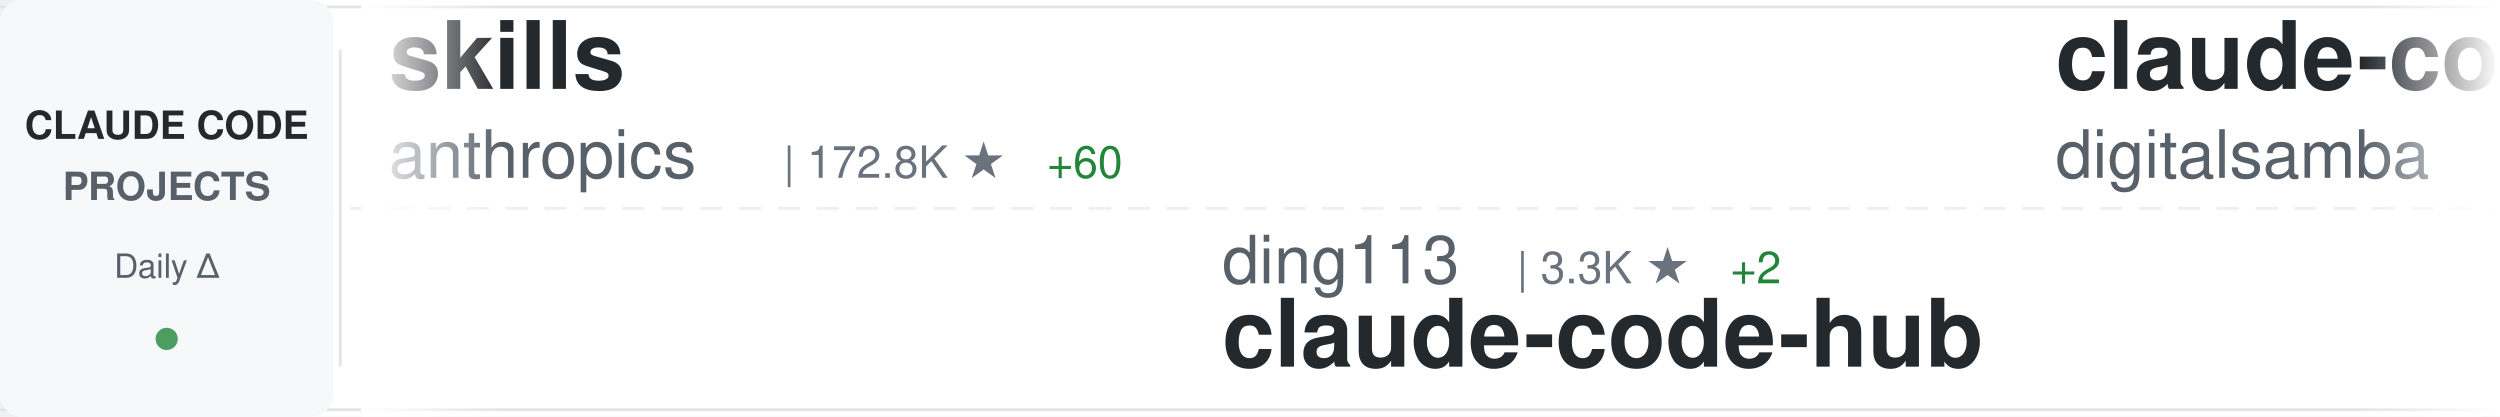
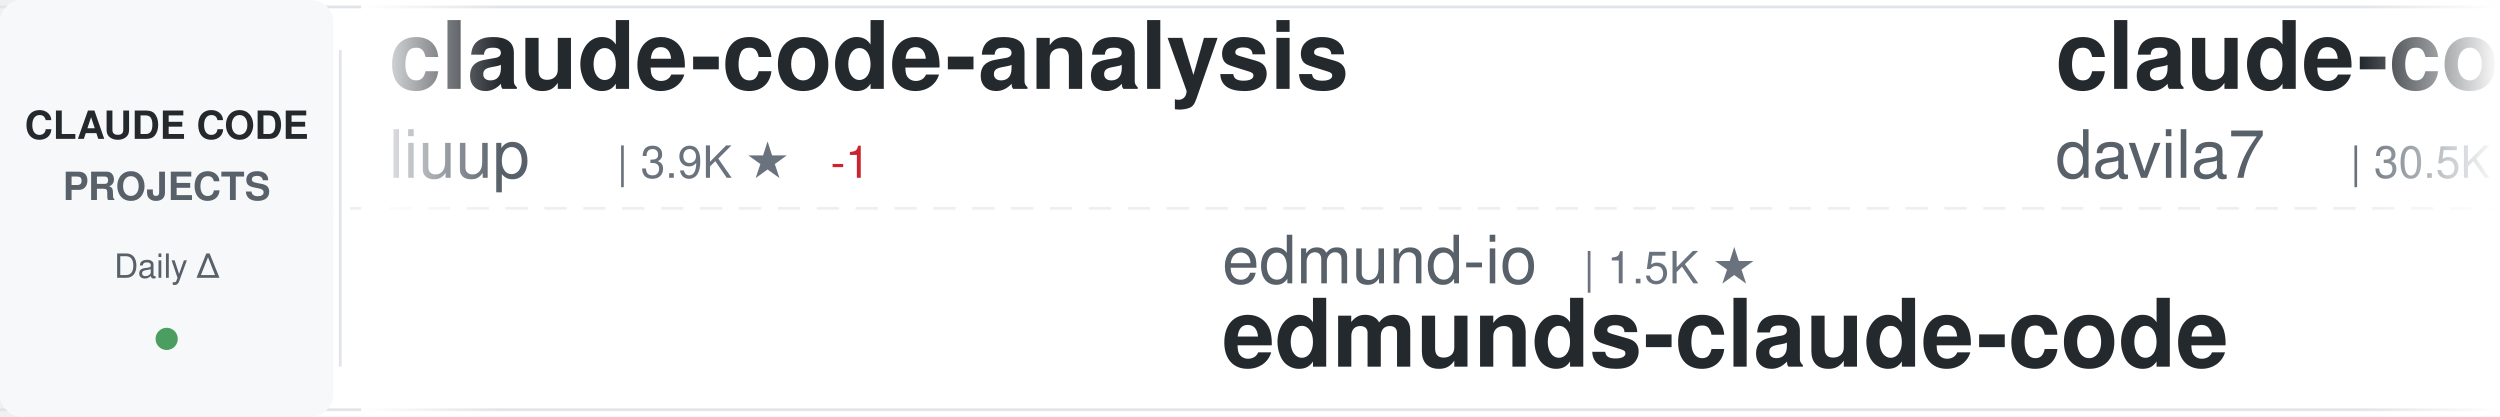
<svg xmlns="http://www.w3.org/2000/svg" width="900" height="150">
  <defs>
    <linearGradient id="awesomeLeftFade" x1="0%" y1="0%" x2="100%" y2="0%">
      <stop offset="0%" style="stop-color:#ffffff;stop-opacity:1" />
      <stop offset="100%" style="stop-color:#ffffff;stop-opacity:0" />
    </linearGradient>
    <linearGradient id="awesomeRightFade" x1="0%" y1="0%" x2="100%" y2="0%">
      <stop offset="0%" style="stop-color:#ffffff;stop-opacity:0" />
      <stop offset="100%" style="stop-color:#ffffff;stop-opacity:1" />
    </linearGradient>
  </defs>
  <rect width="900" height="150" fill="#ffffff" rx="8" />
  <rect x="0" y="2" width="900" height="1" fill="#e1e4e8" />
  <rect x="0" y="147" width="900" height="1" fill="#e1e4e8" />
  <line x1="0" y1="75" x2="900" y2="75" stroke="#e1e4e8" stroke-width="1" stroke-dasharray="8 6" opacity="0.6" />
  <rect x="0" y="0" width="120" height="150" fill="#f6f8fa" rx="8" />
  <text x="60" y="50" font-family="-apple-system, BlinkMacSystemFont, 'Segoe UI', Helvetica, Arial, sans-serif" font-size="14" font-weight="600" fill="#24292e" text-anchor="middle">CLAUDE CODE</text>
  <text x="60" y="72" font-family="-apple-system, BlinkMacSystemFont, 'Segoe UI', Helvetica, Arial, sans-serif" font-size="14" font-weight="600" fill="#586069" text-anchor="middle">PROJECTS</text>
  <text x="60" y="100" font-family="-apple-system, BlinkMacSystemFont, 'Segoe UI', Helvetica, Arial, sans-serif" font-size="12" font-weight="500" fill="#586069" text-anchor="middle">Daily Δ</text>
  <circle cx="60" cy="122" r="4" fill="#22863a" opacity="0.8" />
  <rect x="122" y="18" width="1" height="114" fill="#e1e4e8" />
  <clipPath id="awesomeTickerClip">
    <rect x="130" y="0" width="770" height="150" />
  </clipPath>
  <g clip-path="url(#awesomeTickerClip)">
    <g id="awesomeTickerItems">
      <animateTransform attributeName="transform" attributeType="XML" type="translate" from="0 0" to="-3000 0" dur="54s" repeatCount="indefinite" />
      <g transform="translate(0, 0)">
-         <text x="140" y="32" font-family="-apple-system, BlinkMacSystemFont, 'Segoe UI', Helvetica, Arial, sans-serif" font-size="34" font-weight="600" fill="#24292e">skills</text>
-         <text x="140" y="64" font-family="-apple-system, BlinkMacSystemFont, 'Segoe UI', Helvetica, Arial, sans-serif" font-size="24" font-weight="400" fill="#586069">anthropics</text>
-         <text x="282" y="64" font-family="-apple-system, BlinkMacSystemFont, 'Segoe UI', Helvetica, Arial, sans-serif" font-size="16" font-weight="500" fill="#6a737d">| 172.8K ★</text>
-         <text x="377" y="64" font-family="-apple-system, BlinkMacSystemFont, 'Segoe UI', Helvetica, Arial, sans-serif" font-size="16" font-weight="500" fill="#22863a"> +60</text>
+         <text x="140" y="32" font-family="-apple-system, BlinkMacSystemFont, 'Segoe UI', Helvetica, Arial, sans-serif" font-size="34" font-weight="600" fill="#24292e">claude-code-analysis</text>
+         <text x="140" y="64" font-family="-apple-system, BlinkMacSystemFont, 'Segoe UI', Helvetica, Arial, sans-serif" font-size="24" font-weight="400" fill="#586069">liuup</text>
+         <text x="222" y="64" font-family="-apple-system, BlinkMacSystemFont, 'Segoe UI', Helvetica, Arial, sans-serif" font-size="16" font-weight="500" fill="#6a737d">| 3.9K ★</text>
+         <text x="299" y="64" font-family="-apple-system, BlinkMacSystemFont, 'Segoe UI', Helvetica, Arial, sans-serif" font-size="16" font-weight="500" fill="#cb2431"> -1</text>
      </g>
      <g transform="translate(300, 0)">
-         <text x="140" y="102" font-family="-apple-system, BlinkMacSystemFont, 'Segoe UI', Helvetica, Arial, sans-serif" font-size="24" font-weight="400" fill="#586069">ding113</text>
-         <text x="246" y="102" font-family="-apple-system, BlinkMacSystemFont, 'Segoe UI', Helvetica, Arial, sans-serif" font-size="16" font-weight="500" fill="#6a737d">| 3.3K ★</text>
-         <text x="323" y="102" font-family="-apple-system, BlinkMacSystemFont, 'Segoe UI', Helvetica, Arial, sans-serif" font-size="16" font-weight="500" fill="#22863a"> +2</text>
-         <text x="140" y="132" font-family="-apple-system, BlinkMacSystemFont, 'Segoe UI', Helvetica, Arial, sans-serif" font-size="34" font-weight="600" fill="#24292e">claude-code-hub</text>
+         <text x="140" y="102" font-family="-apple-system, BlinkMacSystemFont, 'Segoe UI', Helvetica, Arial, sans-serif" font-size="24" font-weight="400" fill="#586069">edmund-io</text>
+         <text x="270" y="102" font-family="-apple-system, BlinkMacSystemFont, 'Segoe UI', Helvetica, Arial, sans-serif" font-size="16" font-weight="500" fill="#6a737d">| 1.5K ★</text>
+         <text x="140" y="132" font-family="-apple-system, BlinkMacSystemFont, 'Segoe UI', Helvetica, Arial, sans-serif" font-size="34" font-weight="600" fill="#24292e">edmunds-claude-code</text>
      </g>
      <g transform="translate(600, 0)">
-         <text x="140" y="32" font-family="-apple-system, BlinkMacSystemFont, 'Segoe UI', Helvetica, Arial, sans-serif" font-size="34" font-weight="600" fill="#24292e">claude-code-video-toolki...</text>
-         <text x="140" y="64" font-family="-apple-system, BlinkMacSystemFont, 'Segoe UI', Helvetica, Arial, sans-serif" font-size="24" font-weight="400" fill="#586069">digitalsamba</text>
-         <text x="306" y="64" font-family="-apple-system, BlinkMacSystemFont, 'Segoe UI', Helvetica, Arial, sans-serif" font-size="16" font-weight="500" fill="#6a737d">| 2.0K ★</text>
-         <text x="383" y="64" font-family="-apple-system, BlinkMacSystemFont, 'Segoe UI', Helvetica, Arial, sans-serif" font-size="16" font-weight="500" fill="#22863a"> +1</text>
+         <text x="140" y="32" font-family="-apple-system, BlinkMacSystemFont, 'Segoe UI', Helvetica, Arial, sans-serif" font-size="34" font-weight="600" fill="#24292e">claude-code-templates</text>
+         <text x="140" y="64" font-family="-apple-system, BlinkMacSystemFont, 'Segoe UI', Helvetica, Arial, sans-serif" font-size="24" font-weight="400" fill="#586069">davila7</text>
+         <text x="246" y="64" font-family="-apple-system, BlinkMacSystemFont, 'Segoe UI', Helvetica, Arial, sans-serif" font-size="16" font-weight="500" fill="#6a737d">| 30.5K ★</text>
+         <text x="332" y="64" font-family="-apple-system, BlinkMacSystemFont, 'Segoe UI', Helvetica, Arial, sans-serif" font-size="16" font-weight="500" fill="#22863a"> +2</text>
      </g>
      <g transform="translate(900, 0)">
-         <text x="140" y="102" font-family="-apple-system, BlinkMacSystemFont, 'Segoe UI', Helvetica, Arial, sans-serif" font-size="24" font-weight="400" fill="#586069">ochamber</text>
-         <text x="258" y="102" font-family="-apple-system, BlinkMacSystemFont, 'Segoe UI', Helvetica, Arial, sans-serif" font-size="16" font-weight="500" fill="#6a737d">| 1 ★</text>
+         <text x="140" y="102" font-family="-apple-system, BlinkMacSystemFont, 'Segoe UI', Helvetica, Arial, sans-serif" font-size="24" font-weight="400" fill="#586069">Maciek-roboblog</text>
+         <text x="342" y="102" font-family="-apple-system, BlinkMacSystemFont, 'Segoe UI', Helvetica, Arial, sans-serif" font-size="16" font-weight="500" fill="#6a737d">| 8.7K ★</text>
+         <text x="419" y="102" font-family="-apple-system, BlinkMacSystemFont, 'Segoe UI', Helvetica, Arial, sans-serif" font-size="16" font-weight="500" fill="#22863a"> +1</text>
+         <text x="140" y="132" font-family="-apple-system, BlinkMacSystemFont, 'Segoe UI', Helvetica, Arial, sans-serif" font-size="34" font-weight="600" fill="#24292e">Claude-Code-Usage-Monito...</text>
+       </g>
+       <g transform="translate(1200, 0)">
+         <text x="140" y="32" font-family="-apple-system, BlinkMacSystemFont, 'Segoe UI', Helvetica, Arial, sans-serif" font-size="34" font-weight="600" fill="#24292e">Claude-Code</text>
+         <text x="140" y="64" font-family="-apple-system, BlinkMacSystemFont, 'Segoe UI', Helvetica, Arial, sans-serif" font-size="24" font-weight="400" fill="#586069">KPR111</text>
+         <text x="234" y="64" font-family="-apple-system, BlinkMacSystemFont, 'Segoe UI', Helvetica, Arial, sans-serif" font-size="16" font-weight="500" fill="#6a737d">| 18 ★</text>
+       </g>
+       <g transform="translate(1500, 0)">
+         <text x="140" y="102" font-family="-apple-system, BlinkMacSystemFont, 'Segoe UI', Helvetica, Arial, sans-serif" font-size="24" font-weight="400" fill="#586069">Tinkeringg-Lab</text>
+         <text x="330" y="102" font-family="-apple-system, BlinkMacSystemFont, 'Segoe UI', Helvetica, Arial, sans-serif" font-size="16" font-weight="500" fill="#6a737d">| 212 ★</text>
        <text x="140" y="132" font-family="-apple-system, BlinkMacSystemFont, 'Segoe UI', Helvetica, Arial, sans-serif" font-size="34" font-weight="600" fill="#24292e">claude-code</text>
      </g>
-       <g transform="translate(1200, 0)">
-         <text x="140" y="32" font-family="-apple-system, BlinkMacSystemFont, 'Segoe UI', Helvetica, Arial, sans-serif" font-size="34" font-weight="600" fill="#24292e">claude-code-reverse</text>
-         <text x="140" y="64" font-family="-apple-system, BlinkMacSystemFont, 'Segoe UI', Helvetica, Arial, sans-serif" font-size="24" font-weight="400" fill="#586069">Yuyz0112</text>
-         <text x="258" y="64" font-family="-apple-system, BlinkMacSystemFont, 'Segoe UI', Helvetica, Arial, sans-serif" font-size="16" font-weight="500" fill="#6a737d">| 2.4K ★</text>
-       </g>
-       <g transform="translate(1500, 0)">
-         <text x="140" y="102" font-family="-apple-system, BlinkMacSystemFont, 'Segoe UI', Helvetica, Arial, sans-serif" font-size="24" font-weight="400" fill="#586069">Yeachan-Heo</text>
-         <text x="294" y="102" font-family="-apple-system, BlinkMacSystemFont, 'Segoe UI', Helvetica, Arial, sans-serif" font-size="16" font-weight="500" fill="#6a737d">| 38.9K ★</text>
-         <text x="380" y="102" font-family="-apple-system, BlinkMacSystemFont, 'Segoe UI', Helvetica, Arial, sans-serif" font-size="16" font-weight="500" fill="#22863a"> +3</text>
-         <text x="140" y="132" font-family="-apple-system, BlinkMacSystemFont, 'Segoe UI', Helvetica, Arial, sans-serif" font-size="34" font-weight="600" fill="#24292e">oh-my-claudecode</text>
-       </g>
      <g transform="translate(1800, 0)">
-         <text x="140" y="32" font-family="-apple-system, BlinkMacSystemFont, 'Segoe UI', Helvetica, Arial, sans-serif" font-size="34" font-weight="600" fill="#24292e">claude-code-proxy</text>
-         <text x="140" y="64" font-family="-apple-system, BlinkMacSystemFont, 'Segoe UI', Helvetica, Arial, sans-serif" font-size="24" font-weight="400" fill="#586069">fuergaosi233</text>
-         <text x="306" y="64" font-family="-apple-system, BlinkMacSystemFont, 'Segoe UI', Helvetica, Arial, sans-serif" font-size="16" font-weight="500" fill="#6a737d">| 2.8K ★</text>
-         <text x="383" y="64" font-family="-apple-system, BlinkMacSystemFont, 'Segoe UI', Helvetica, Arial, sans-serif" font-size="16" font-weight="500" fill="#cb2431"> -1</text>
+         <text x="140" y="32" font-family="-apple-system, BlinkMacSystemFont, 'Segoe UI', Helvetica, Arial, sans-serif" font-size="34" font-weight="600" fill="#24292e">oh-my-claudecode</text>
+         <text x="140" y="64" font-family="-apple-system, BlinkMacSystemFont, 'Segoe UI', Helvetica, Arial, sans-serif" font-size="24" font-weight="400" fill="#586069">Yeachan-Heo</text>
+         <text x="294" y="64" font-family="-apple-system, BlinkMacSystemFont, 'Segoe UI', Helvetica, Arial, sans-serif" font-size="16" font-weight="500" fill="#6a737d">| 38.9K ★</text>
+         <text x="380" y="64" font-family="-apple-system, BlinkMacSystemFont, 'Segoe UI', Helvetica, Arial, sans-serif" font-size="16" font-weight="500" fill="#22863a"> +1</text>
      </g>
      <g transform="translate(2100, 0)">
        <text x="140" y="102" font-family="-apple-system, BlinkMacSystemFont, 'Segoe UI', Helvetica, Arial, sans-serif" font-size="24" font-weight="400" fill="#586069">shareAI-lab</text>
        <text x="294" y="102" font-family="-apple-system, BlinkMacSystemFont, 'Segoe UI', Helvetica, Arial, sans-serif" font-size="16" font-weight="500" fill="#6a737d">| 75.8K ★</text>
-         <text x="380" y="102" font-family="-apple-system, BlinkMacSystemFont, 'Segoe UI', Helvetica, Arial, sans-serif" font-size="16" font-weight="500" fill="#22863a"> +21</text>
+         <text x="380" y="102" font-family="-apple-system, BlinkMacSystemFont, 'Segoe UI', Helvetica, Arial, sans-serif" font-size="16" font-weight="500" fill="#22863a"> +20</text>
        <text x="140" y="132" font-family="-apple-system, BlinkMacSystemFont, 'Segoe UI', Helvetica, Arial, sans-serif" font-size="34" font-weight="600" fill="#24292e">learn-claude-code</text>
      </g>
      <g transform="translate(2400, 0)">
-         <text x="140" y="32" font-family="-apple-system, BlinkMacSystemFont, 'Segoe UI', Helvetica, Arial, sans-serif" font-size="34" font-weight="600" fill="#24292e">awesome-claude-code</text>
-         <text x="140" y="64" font-family="-apple-system, BlinkMacSystemFont, 'Segoe UI', Helvetica, Arial, sans-serif" font-size="24" font-weight="400" fill="#586069">jqueryscript</text>
-         <text x="306" y="64" font-family="-apple-system, BlinkMacSystemFont, 'Segoe UI', Helvetica, Arial, sans-serif" font-size="16" font-weight="500" fill="#6a737d">| 507 ★</text>
+         <text x="140" y="32" font-family="-apple-system, BlinkMacSystemFont, 'Segoe UI', Helvetica, Arial, sans-serif" font-size="34" font-weight="600" fill="#24292e">claude-code-proxy</text>
+         <text x="140" y="64" font-family="-apple-system, BlinkMacSystemFont, 'Segoe UI', Helvetica, Arial, sans-serif" font-size="24" font-weight="400" fill="#586069">fuergaosi233</text>
+         <text x="306" y="64" font-family="-apple-system, BlinkMacSystemFont, 'Segoe UI', Helvetica, Arial, sans-serif" font-size="16" font-weight="500" fill="#6a737d">| 2.8K ★</text>
      </g>
      <g transform="translate(2700, 0)">
-         <text x="140" y="102" font-family="-apple-system, BlinkMacSystemFont, 'Segoe UI', Helvetica, Arial, sans-serif" font-size="24" font-weight="400" fill="#586069">Njengah</text>
-         <text x="246" y="102" font-family="-apple-system, BlinkMacSystemFont, 'Segoe UI', Helvetica, Arial, sans-serif" font-size="16" font-weight="500" fill="#6a737d">| 1.9K ★</text>
-         <text x="140" y="132" font-family="-apple-system, BlinkMacSystemFont, 'Segoe UI', Helvetica, Arial, sans-serif" font-size="34" font-weight="600" fill="#24292e">claude-code-cheat-sheet</text>
+         <text x="140" y="102" font-family="-apple-system, BlinkMacSystemFont, 'Segoe UI', Helvetica, Arial, sans-serif" font-size="24" font-weight="400" fill="#586069">Chachamaru127</text>
+         <text x="318" y="102" font-family="-apple-system, BlinkMacSystemFont, 'Segoe UI', Helvetica, Arial, sans-serif" font-size="16" font-weight="500" fill="#6a737d">| 3.1K ★</text>
+         <text x="140" y="132" font-family="-apple-system, BlinkMacSystemFont, 'Segoe UI', Helvetica, Arial, sans-serif" font-size="34" font-weight="600" fill="#24292e">claude-code-harness</text>
      </g>
      <g transform="translate(3000, 0)">
-         <text x="140" y="32" font-family="-apple-system, BlinkMacSystemFont, 'Segoe UI', Helvetica, Arial, sans-serif" font-size="34" font-weight="600" fill="#24292e">skills</text>
-         <text x="140" y="64" font-family="-apple-system, BlinkMacSystemFont, 'Segoe UI', Helvetica, Arial, sans-serif" font-size="24" font-weight="400" fill="#586069">anthropics</text>
-         <text x="282" y="64" font-family="-apple-system, BlinkMacSystemFont, 'Segoe UI', Helvetica, Arial, sans-serif" font-size="16" font-weight="500" fill="#6a737d">| 172.8K ★</text>
-         <text x="377" y="64" font-family="-apple-system, BlinkMacSystemFont, 'Segoe UI', Helvetica, Arial, sans-serif" font-size="16" font-weight="500" fill="#22863a"> +60</text>
+         <text x="140" y="32" font-family="-apple-system, BlinkMacSystemFont, 'Segoe UI', Helvetica, Arial, sans-serif" font-size="34" font-weight="600" fill="#24292e">claude-code-analysis</text>
+         <text x="140" y="64" font-family="-apple-system, BlinkMacSystemFont, 'Segoe UI', Helvetica, Arial, sans-serif" font-size="24" font-weight="400" fill="#586069">liuup</text>
+         <text x="222" y="64" font-family="-apple-system, BlinkMacSystemFont, 'Segoe UI', Helvetica, Arial, sans-serif" font-size="16" font-weight="500" fill="#6a737d">| 3.9K ★</text>
+         <text x="299" y="64" font-family="-apple-system, BlinkMacSystemFont, 'Segoe UI', Helvetica, Arial, sans-serif" font-size="16" font-weight="500" fill="#cb2431"> -1</text>
      </g>
      <g transform="translate(3300, 0)">
-         <text x="140" y="102" font-family="-apple-system, BlinkMacSystemFont, 'Segoe UI', Helvetica, Arial, sans-serif" font-size="24" font-weight="400" fill="#586069">ding113</text>
-         <text x="246" y="102" font-family="-apple-system, BlinkMacSystemFont, 'Segoe UI', Helvetica, Arial, sans-serif" font-size="16" font-weight="500" fill="#6a737d">| 3.3K ★</text>
-         <text x="323" y="102" font-family="-apple-system, BlinkMacSystemFont, 'Segoe UI', Helvetica, Arial, sans-serif" font-size="16" font-weight="500" fill="#22863a"> +2</text>
-         <text x="140" y="132" font-family="-apple-system, BlinkMacSystemFont, 'Segoe UI', Helvetica, Arial, sans-serif" font-size="34" font-weight="600" fill="#24292e">claude-code-hub</text>
+         <text x="140" y="102" font-family="-apple-system, BlinkMacSystemFont, 'Segoe UI', Helvetica, Arial, sans-serif" font-size="24" font-weight="400" fill="#586069">edmund-io</text>
+         <text x="270" y="102" font-family="-apple-system, BlinkMacSystemFont, 'Segoe UI', Helvetica, Arial, sans-serif" font-size="16" font-weight="500" fill="#6a737d">| 1.5K ★</text>
+         <text x="140" y="132" font-family="-apple-system, BlinkMacSystemFont, 'Segoe UI', Helvetica, Arial, sans-serif" font-size="34" font-weight="600" fill="#24292e">edmunds-claude-code</text>
      </g>
      <g transform="translate(3600, 0)">
-         <text x="140" y="32" font-family="-apple-system, BlinkMacSystemFont, 'Segoe UI', Helvetica, Arial, sans-serif" font-size="34" font-weight="600" fill="#24292e">claude-code-video-toolki...</text>
-         <text x="140" y="64" font-family="-apple-system, BlinkMacSystemFont, 'Segoe UI', Helvetica, Arial, sans-serif" font-size="24" font-weight="400" fill="#586069">digitalsamba</text>
-         <text x="306" y="64" font-family="-apple-system, BlinkMacSystemFont, 'Segoe UI', Helvetica, Arial, sans-serif" font-size="16" font-weight="500" fill="#6a737d">| 2.0K ★</text>
-         <text x="383" y="64" font-family="-apple-system, BlinkMacSystemFont, 'Segoe UI', Helvetica, Arial, sans-serif" font-size="16" font-weight="500" fill="#22863a"> +1</text>
+         <text x="140" y="32" font-family="-apple-system, BlinkMacSystemFont, 'Segoe UI', Helvetica, Arial, sans-serif" font-size="34" font-weight="600" fill="#24292e">claude-code-templates</text>
+         <text x="140" y="64" font-family="-apple-system, BlinkMacSystemFont, 'Segoe UI', Helvetica, Arial, sans-serif" font-size="24" font-weight="400" fill="#586069">davila7</text>
+         <text x="246" y="64" font-family="-apple-system, BlinkMacSystemFont, 'Segoe UI', Helvetica, Arial, sans-serif" font-size="16" font-weight="500" fill="#6a737d">| 30.5K ★</text>
+         <text x="332" y="64" font-family="-apple-system, BlinkMacSystemFont, 'Segoe UI', Helvetica, Arial, sans-serif" font-size="16" font-weight="500" fill="#22863a"> +2</text>
      </g>
      <g transform="translate(3900, 0)">
-         <text x="140" y="102" font-family="-apple-system, BlinkMacSystemFont, 'Segoe UI', Helvetica, Arial, sans-serif" font-size="24" font-weight="400" fill="#586069">ochamber</text>
-         <text x="258" y="102" font-family="-apple-system, BlinkMacSystemFont, 'Segoe UI', Helvetica, Arial, sans-serif" font-size="16" font-weight="500" fill="#6a737d">| 1 ★</text>
-         <text x="140" y="132" font-family="-apple-system, BlinkMacSystemFont, 'Segoe UI', Helvetica, Arial, sans-serif" font-size="34" font-weight="600" fill="#24292e">claude-code</text>
+         <text x="140" y="102" font-family="-apple-system, BlinkMacSystemFont, 'Segoe UI', Helvetica, Arial, sans-serif" font-size="24" font-weight="400" fill="#586069">Maciek-roboblog</text>
+         <text x="342" y="102" font-family="-apple-system, BlinkMacSystemFont, 'Segoe UI', Helvetica, Arial, sans-serif" font-size="16" font-weight="500" fill="#6a737d">| 8.7K ★</text>
+         <text x="419" y="102" font-family="-apple-system, BlinkMacSystemFont, 'Segoe UI', Helvetica, Arial, sans-serif" font-size="16" font-weight="500" fill="#22863a"> +1</text>
+         <text x="140" y="132" font-family="-apple-system, BlinkMacSystemFont, 'Segoe UI', Helvetica, Arial, sans-serif" font-size="34" font-weight="600" fill="#24292e">Claude-Code-Usage-Monito...</text>
      </g>
    </g>
  </g>
  <rect x="130" y="0" width="50" height="150" fill="url(#awesomeLeftFade)" />
  <rect x="850" y="0" width="50" height="150" fill="url(#awesomeRightFade)" />
</svg>
